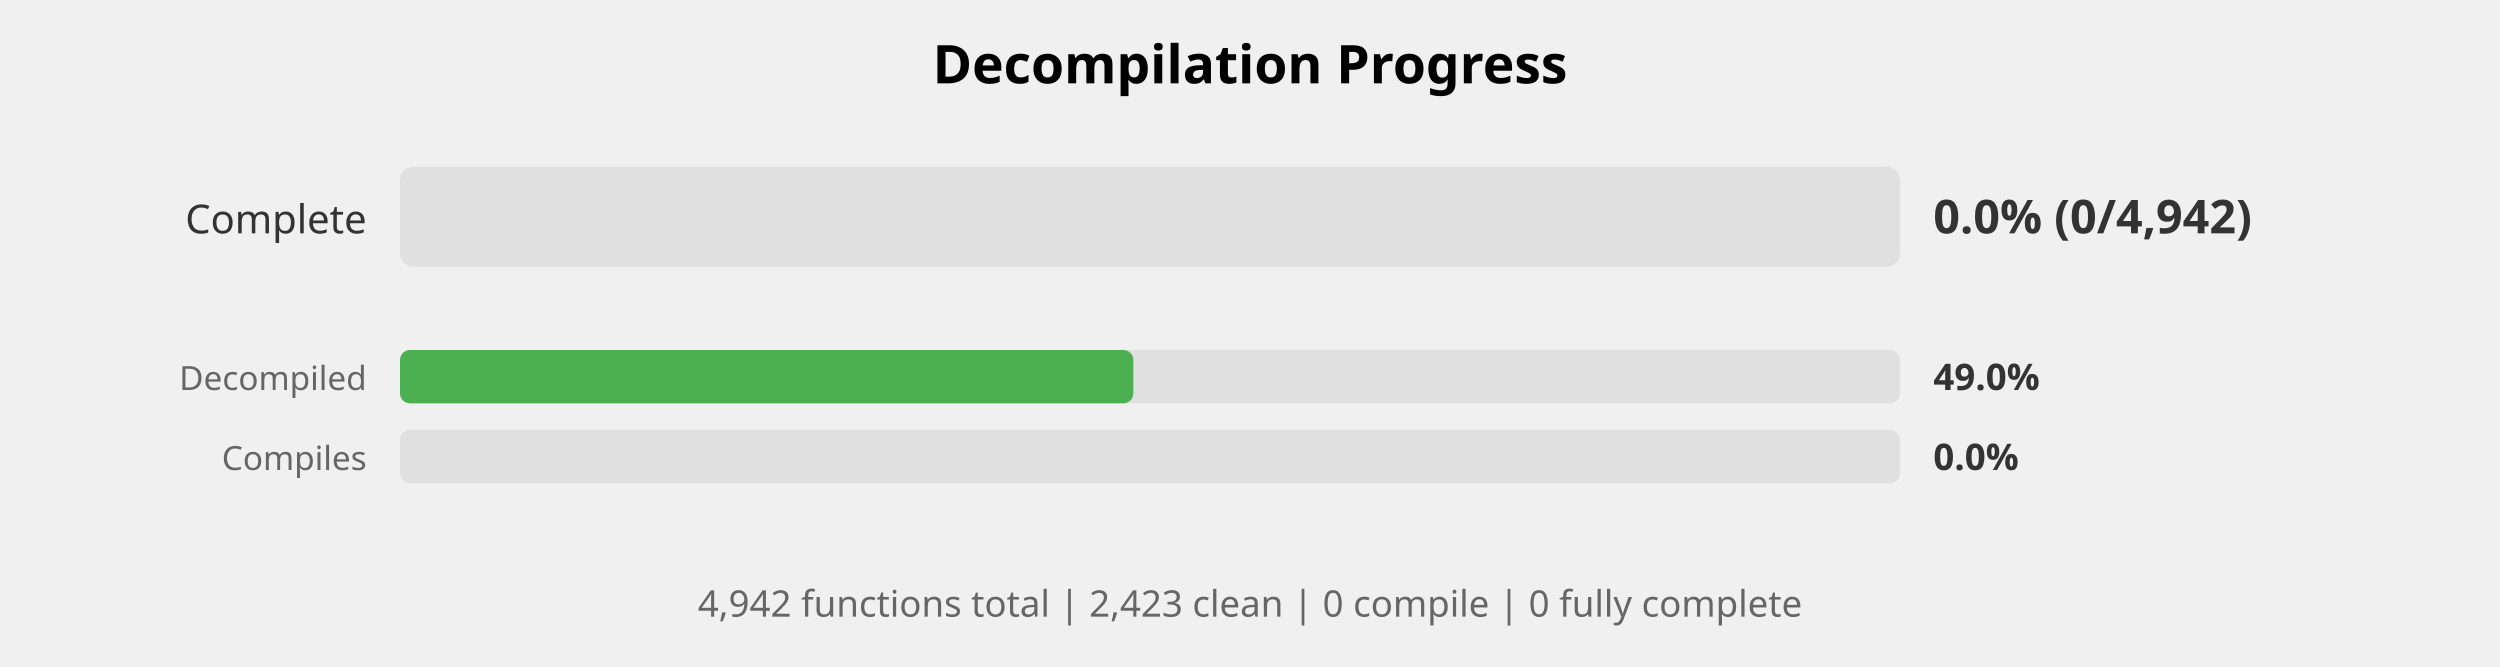
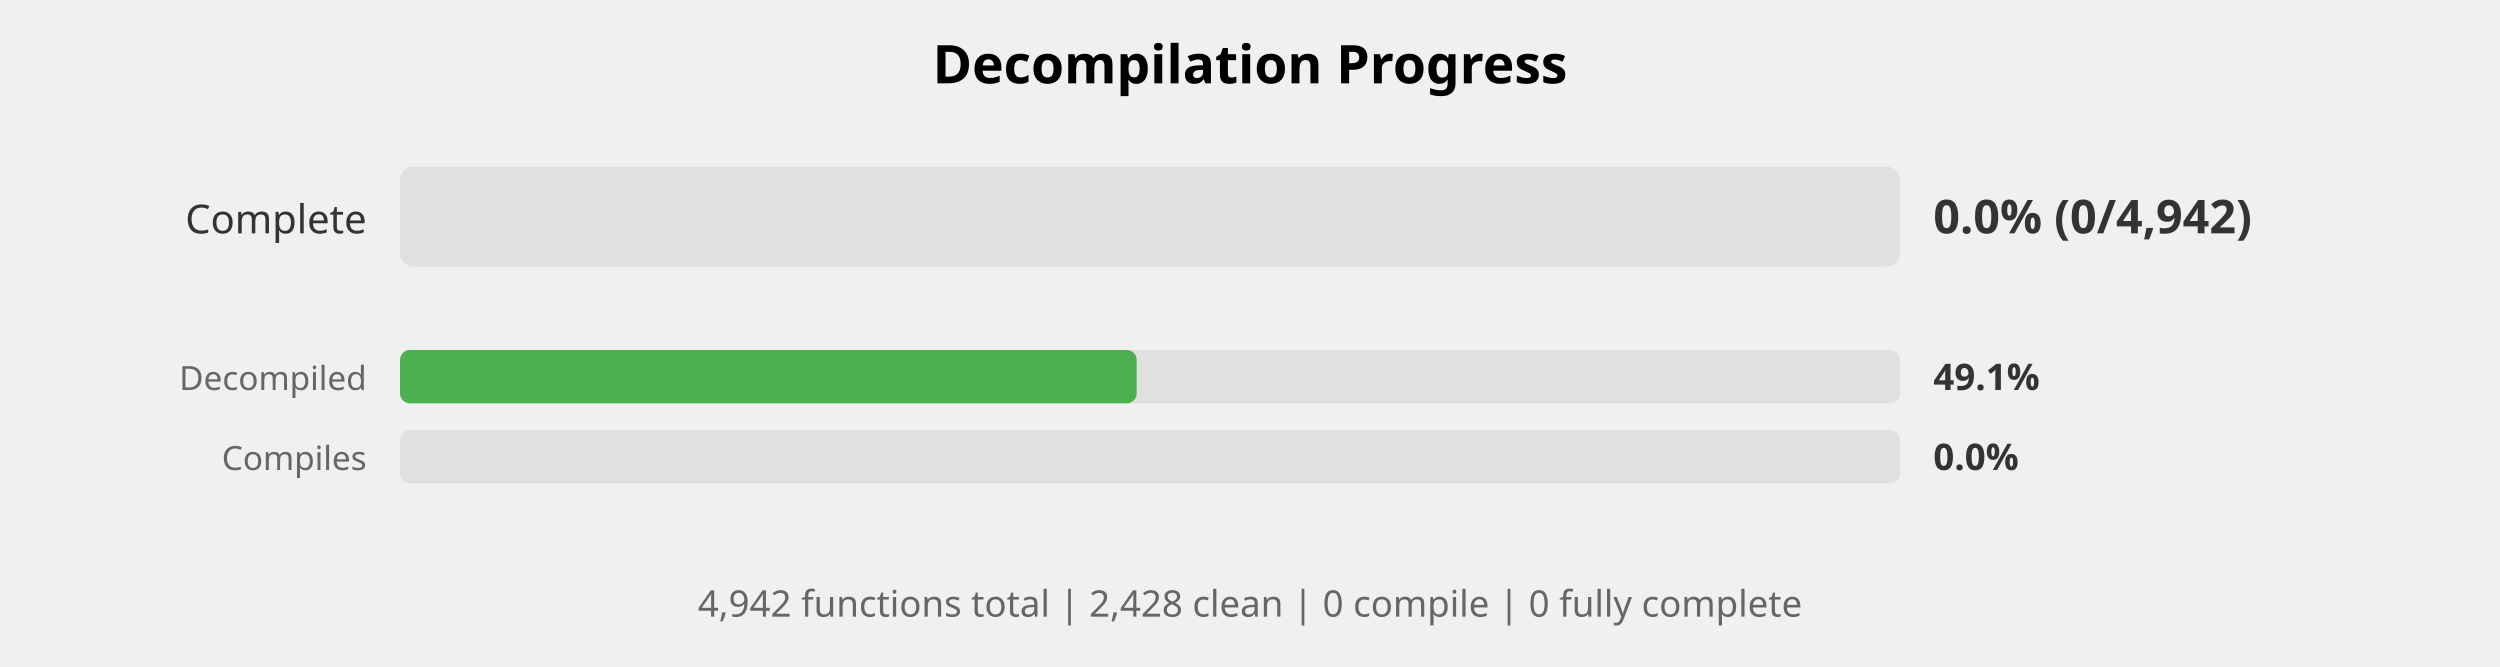
<svg xmlns="http://www.w3.org/2000/svg" width="750" height="200" viewBox="0 0 750 200">
  <style>
    .title { font: bold 16px sans-serif; }
    .label { font: 12px sans-serif; fill: #333; }
    .small-label { font: 10px sans-serif; fill: #666; }
    .percent { font: bold 14px sans-serif; fill: #333; }
    .small-percent { font: bold 11px sans-serif; fill: #333; }
    .summary { font: 11px sans-serif; fill: #666; }
  </style>
  <rect width="100%%" height="100%%" fill="white" />
  <text x="375" y="25" class="title" text-anchor="middle">Decompilation Progress</text>
  <text x="110" y="70" class="label" text-anchor="end">Complete</text>
  <rect x="120" y="50" width="450" height="30" fill="#E0E0E0" rx="4" />
  <text x="580" y="70" class="percent">0.0% (0/4,942)</text>
  <text x="110" y="117" class="small-label" text-anchor="end">Decompiled</text>
  <rect x="120" y="105" width="450" height="16" fill="#E0E0E0" rx="3" />
-   <rect x="120" y="105" width="220" height="16" fill="#4CAF50" rx="3" />
-   <text x="580" y="117" class="small-percent">49.0%</text>
+   <rect x="120" y="105" width="221" height="16" fill="#4CAF50" rx="3" />
+   <text x="580" y="117" class="small-percent">49.1%</text>
  <text x="110" y="141" class="small-label" text-anchor="end">Compiles</text>
  <rect x="120" y="129" width="450" height="16" fill="#E0E0E0" rx="3" />
  <text x="580" y="141" class="small-percent">0.0%</text>
  <text x="375" y="185" class="summary" text-anchor="middle">
-     4,942 functions total | 2,423 clean | 0 compile | 0 fully complete
+     4,942 functions total | 2,428 clean | 0 compile | 0 fully complete
  </text>
</svg>
